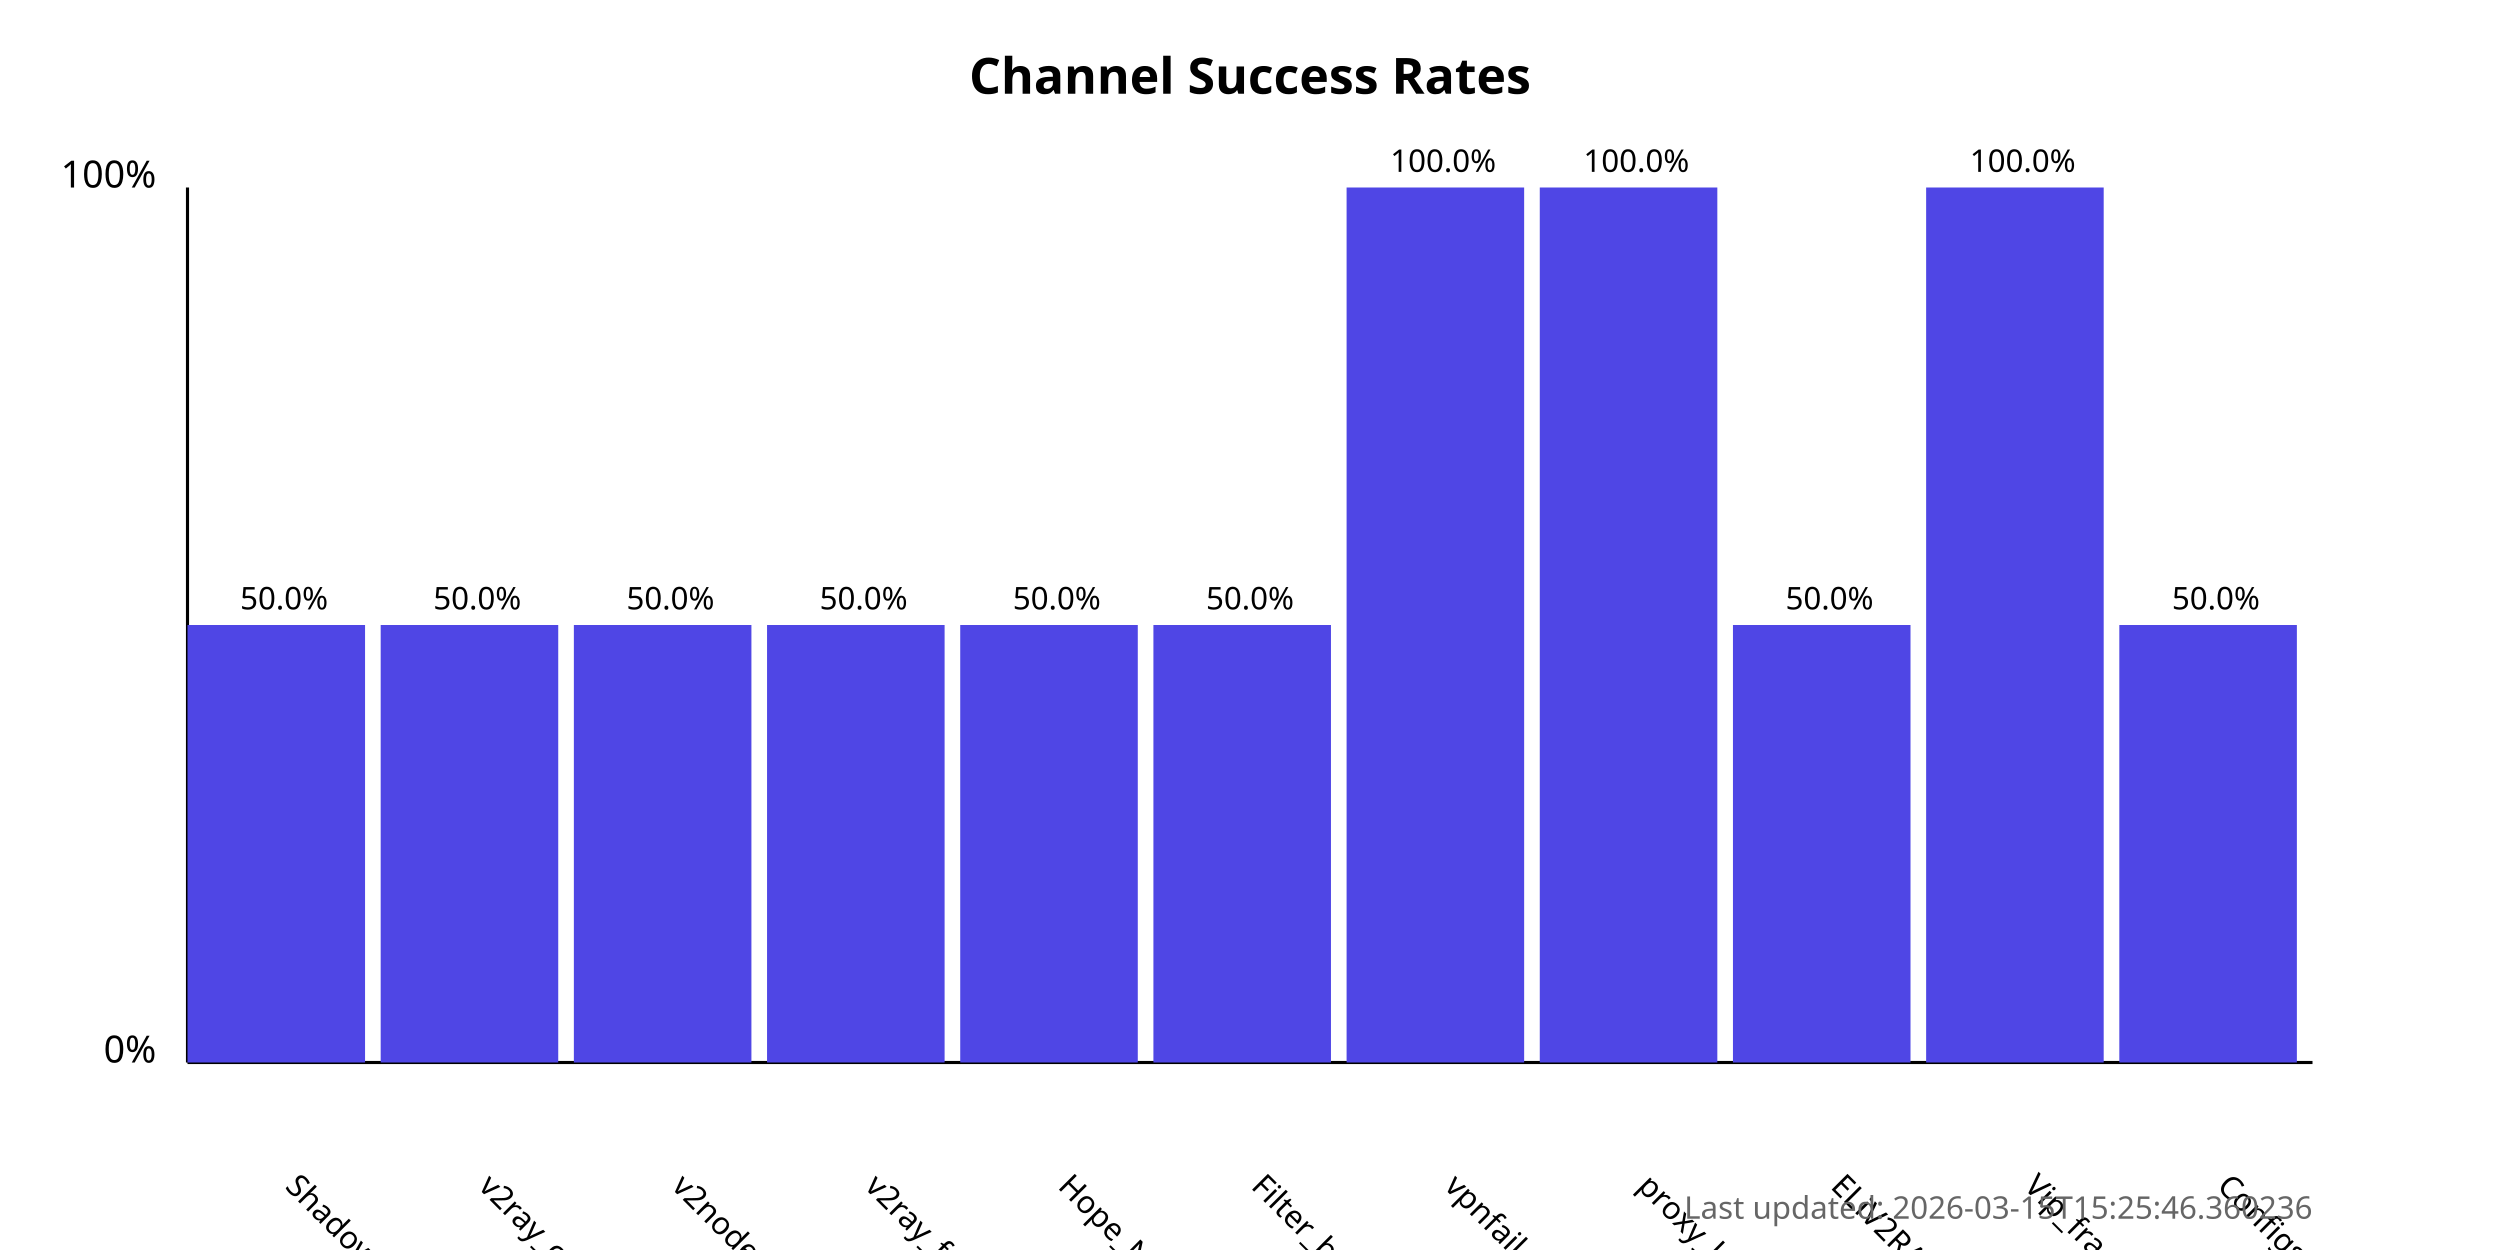
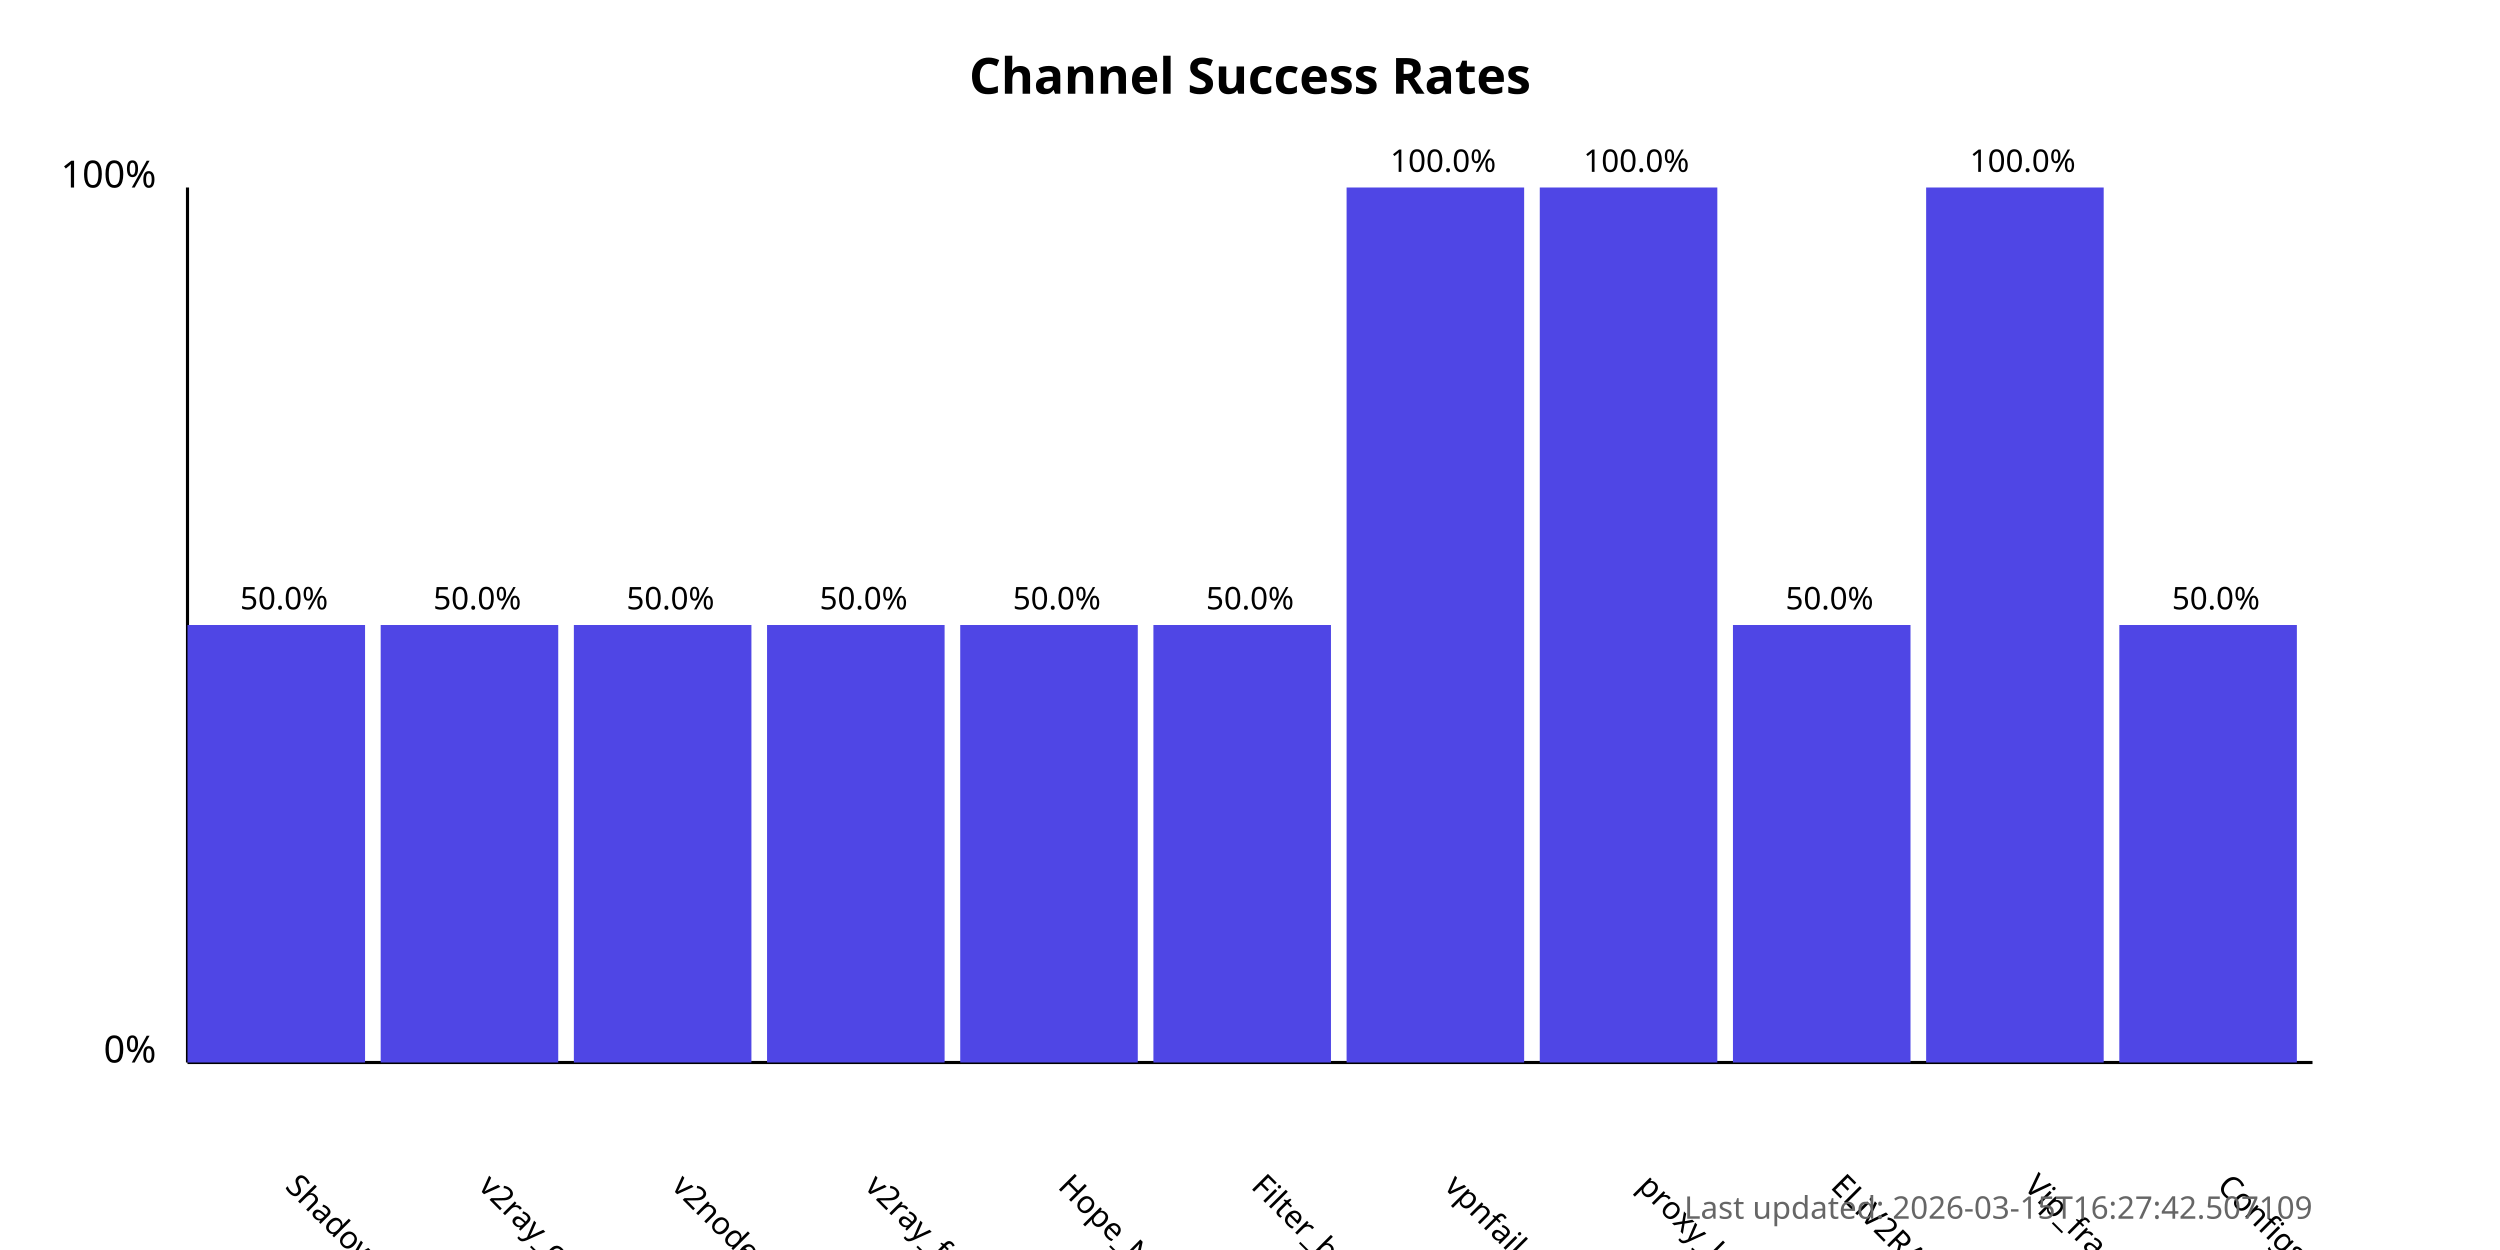
<svg xmlns="http://www.w3.org/2000/svg" width="800" height="400">
  <style>
            .chart-title { font: bold 16px sans-serif; }
            .axis-label { font: 12px sans-serif; }
            .tick-label { font: 10px sans-serif; }
            .bar { fill: #4f46e5; }
            .bar:hover { fill: #6366f1; }
            .timestamp { font: 10px sans-serif; fill: #666; }
        </style>
  <text x="400.0" y="30" text-anchor="middle" class="chart-title">
            Channel Success Rates
        </text>
  <line x1="60" y1="340" x2="60" y2="60" stroke="black" stroke-width="1" />
  <line x1="60" y1="340" x2="740" y2="340" stroke="black" stroke-width="1" />
  <text x="50" y="340" text-anchor="end" class="axis-label">0%</text>
  <text x="50" y="60" text-anchor="end" class="axis-label">100%</text>
  <g>
    <rect x="60" y="200.0" width="56.818" height="140.0" class="bar" />
    <text x="90.909" y="380" transform="rotate(45, 90.90909, 380)" text-anchor="start" class="tick-label">
                ShadowProxy66
            </text>
    <text x="90.909" y="195.0" text-anchor="middle" class="tick-label">
                50.0%
            </text>
  </g>
  <g>
    <rect x="121.818" y="200.0" width="56.818" height="140.0" class="bar" />
    <text x="152.727" y="380" transform="rotate(45, 152.7273, 380)" text-anchor="start" class="tick-label">
                v2ray_configs_pool
            </text>
    <text x="152.727" y="195.0" text-anchor="middle" class="tick-label">
                50.0%
            </text>
  </g>
  <g>
    <rect x="183.636" y="200.0" width="56.818" height="140.0" class="bar" />
    <text x="214.545" y="380" transform="rotate(45, 214.5455, 380)" text-anchor="start" class="tick-label">
                v2nodes
            </text>
    <text x="214.545" y="195.0" text-anchor="middle" class="tick-label">
                50.0%
            </text>
  </g>
  <g>
    <rect x="245.455" y="200.0" width="56.818" height="140.0" class="bar" />
    <text x="276.364" y="380" transform="rotate(45, 276.3636, 380)" text-anchor="start" class="tick-label">
                v2ray_free_conf
            </text>
    <text x="276.364" y="195.0" text-anchor="middle" class="tick-label">
                50.0%
            </text>
  </g>
  <g>
    <rect x="307.273" y="200.0" width="56.818" height="140.0" class="bar" />
    <text x="338.182" y="380" transform="rotate(45, 338.1818, 380)" text-anchor="start" class="tick-label">
                Hope_Net
            </text>
    <text x="338.182" y="195.0" text-anchor="middle" class="tick-label">
                50.0%
            </text>
  </g>
  <g>
    <rect x="369.091" y="200.0" width="56.818" height="140.0" class="bar" />
    <text x="400.0" y="380" transform="rotate(45, 400.0, 380)" text-anchor="start" class="tick-label">
                Filter_breaker
            </text>
    <text x="400.0" y="195.0" text-anchor="middle" class="tick-label">
                50.0%
            </text>
  </g>
  <g>
    <rect x="430.909" y="60.0" width="56.818" height="280.0" class="bar" />
    <text x="461.818" y="380" transform="rotate(45, 461.8182, 380)" text-anchor="start" class="tick-label">
                vpnfail_vless
            </text>
    <text x="461.818" y="55.0" text-anchor="middle" class="tick-label">
                100.0%
            </text>
  </g>
  <g>
    <rect x="492.727" y="60.0" width="56.818" height="280.0" class="bar" />
    <text x="523.636" y="380" transform="rotate(45, 523.6364, 380)" text-anchor="start" class="tick-label">
                proxy_kafee
            </text>
    <text x="523.636" y="55.0" text-anchor="middle" class="tick-label">
                100.0%
            </text>
  </g>
  <g>
    <rect x="554.545" y="200.0" width="56.818" height="140.0" class="bar" />
    <text x="585.455" y="380" transform="rotate(45, 585.4545, 380)" text-anchor="start" class="tick-label">
                ELiV2RAY
            </text>
    <text x="585.455" y="195.0" text-anchor="middle" class="tick-label">
                50.0%
            </text>
  </g>
  <g>
    <rect x="616.364" y="60.0" width="56.818" height="280.0" class="bar" />
    <text x="647.273" y="380" transform="rotate(45, 647.2727, 380)" text-anchor="start" class="tick-label">
                Vip_fragment_v2ray
            </text>
    <text x="647.273" y="55.0" text-anchor="middle" class="tick-label">
                100.0%
            </text>
  </g>
  <g>
    <rect x="678.182" y="200.0" width="56.818" height="140.0" class="bar" />
    <text x="709.091" y="380" transform="rotate(45, 709.0909, 380)" text-anchor="start" class="tick-label">
                ConfigsHubPlus
            </text>
    <text x="709.091" y="195.0" text-anchor="middle" class="tick-label">
                50.0%
            </text>
  </g>
  <text x="740" y="390" text-anchor="end" class="timestamp">
-             Last updated: 2026-03-15T15:25:46.360236
+             Last updated: 2026-03-15T16:27:42.507109
        </text>
</svg>
